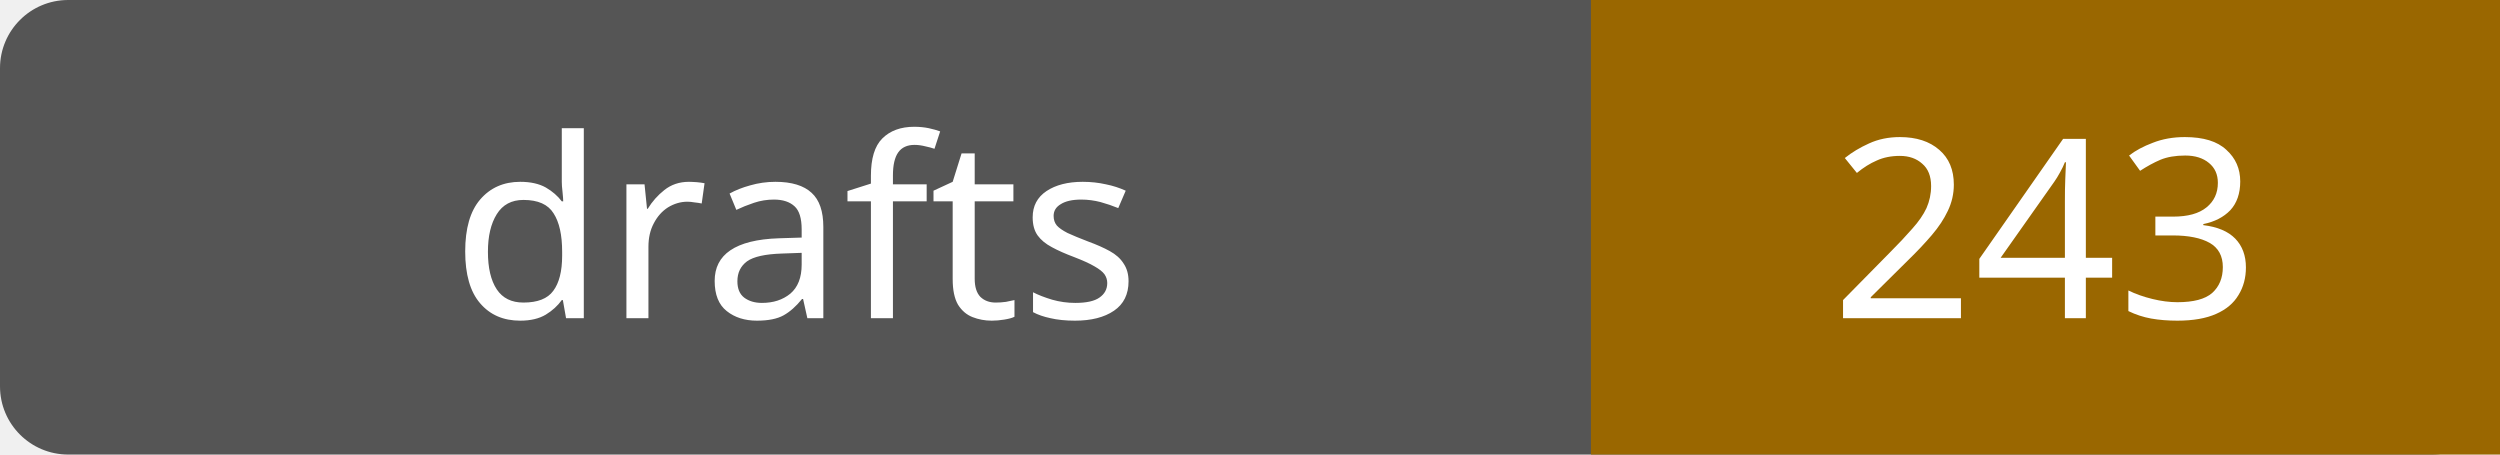
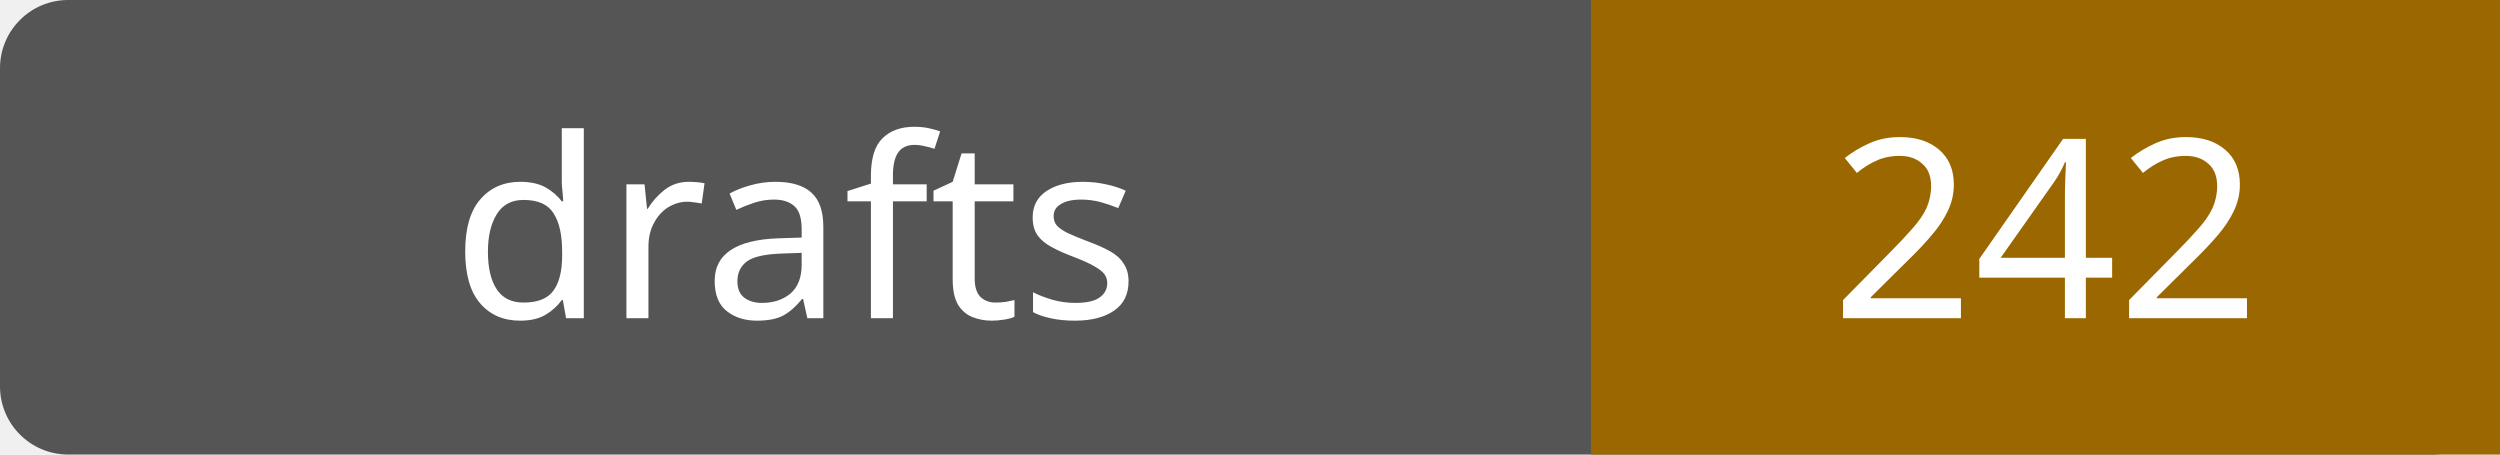
- <svg xmlns="http://www.w3.org/2000/svg" width="110" height="20" role="img" aria-label="drafts: 243">
+ <svg xmlns="http://www.w3.org/2000/svg" width="110" height="20" role="img" aria-label="drafts: 242">
  <rect width="110" height="20" rx="3" fill="#555" />
  <path fill="#9a6700" d="M70 0h40v20H70z" />
  <g fill="#fff" text-anchor="middle" font-family="Verdana,sans-serif" font-size="11">
    <text x="35.0" y="14">drafts</text>
-     <text x="90.0" y="14">243</text>
+     <text x="90.0" y="14">242</text>
  </g>
</svg>
